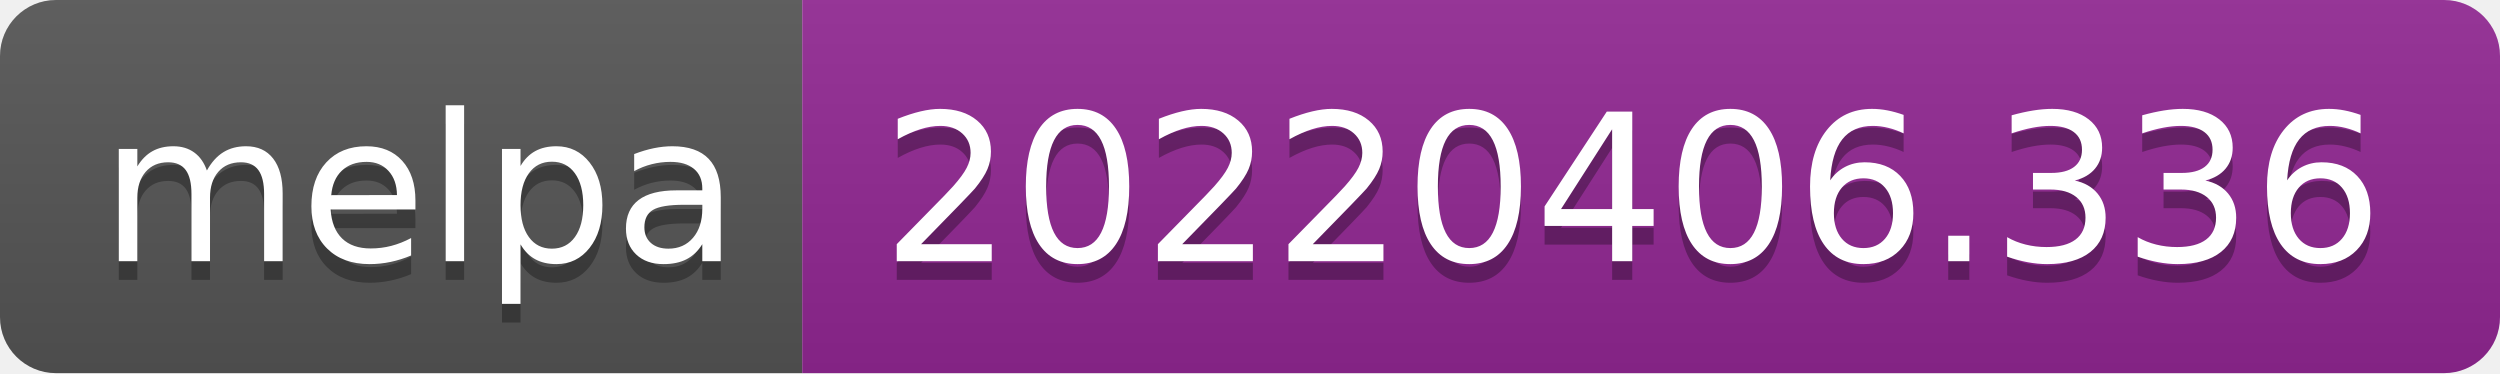
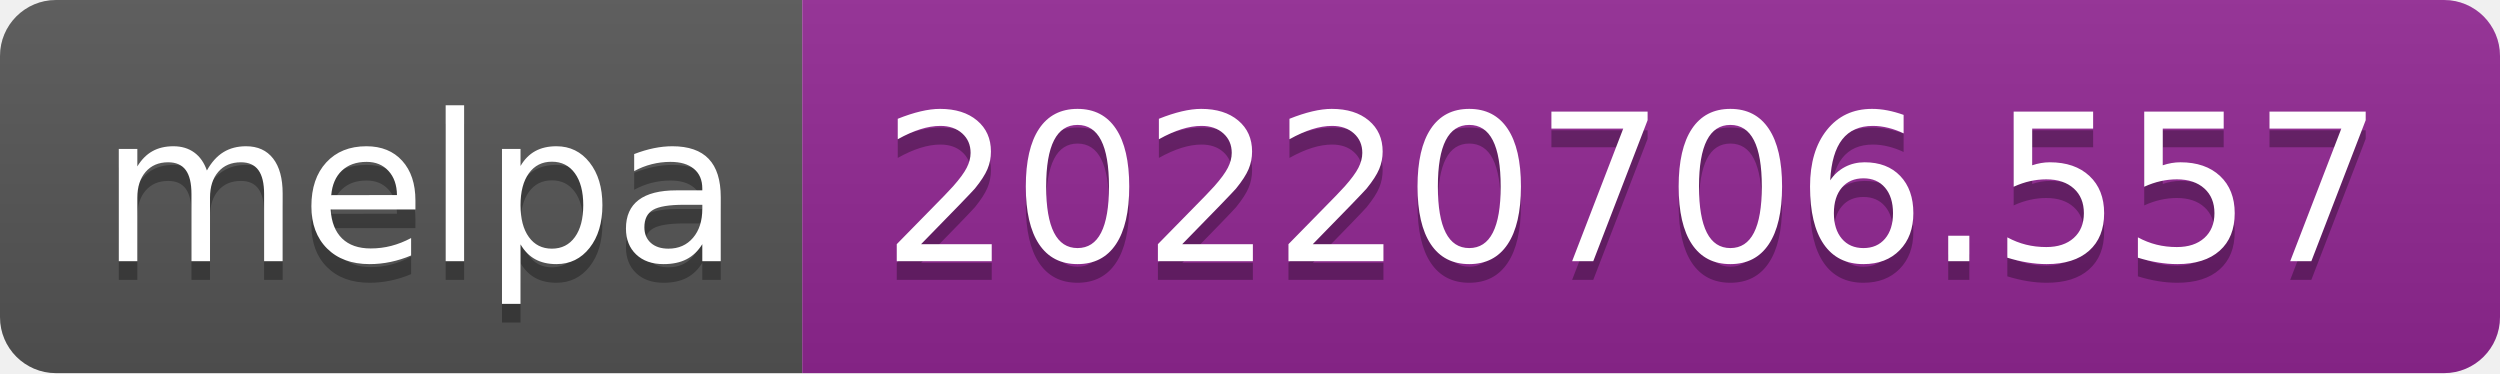
- <svg xmlns="http://www.w3.org/2000/svg" width="134" height="20" role="img" aria-label="melpa: 20220406.336">
+ <svg xmlns="http://www.w3.org/2000/svg" width="134" height="20" role="img" aria-label="melpa: 20220706.557">
  <linearGradient id="s" x2="0" y2="100%">
    <stop offset="0" stop-color="#bbb" stop-opacity=".1" />
    <stop offset="1" stop-opacity=".1" />
  </linearGradient>
  <clipPath id="r">
    <rect width="134" height="20" rx="3" fill="#fff" />
  </clipPath>
  <g clip-path="url(#r)">
    <rect width="43" height="20" fill="#555" />
    <rect x="43" width="91" height="20" fill="#922793" />
    <rect width="134" height="20" fill="url(#s)" />
  </g>
  <g fill="#fff" text-anchor="middle" font-family="Verdana,Geneva,DejaVu Sans,sans-serif" text-rendering="geometricPrecision" font-size="110">
    <text aria-hidden="true" x="225" y="150" fill="#010101" fill-opacity=".3" transform="scale(.1)" textLength="330">melpa</text>
    <text x="225" y="140" transform="scale(.1)" fill="#fff" textLength="330">melpa</text>
-     <text aria-hidden="true" x="875" y="150" fill="#010101" fill-opacity=".3" transform="scale(.1)" textLength="810">20220406.336</text>
-     <text x="875" y="140" transform="scale(.1)" fill="#fff" textLength="810">20220406.336</text>
+     <text aria-hidden="true" x="875" y="150" fill="#010101" fill-opacity=".3" transform="scale(.1)" textLength="810">20220706.557</text>
+     <text x="875" y="140" transform="scale(.1)" fill="#fff" textLength="810">20220706.557</text>
  </g>
</svg>
